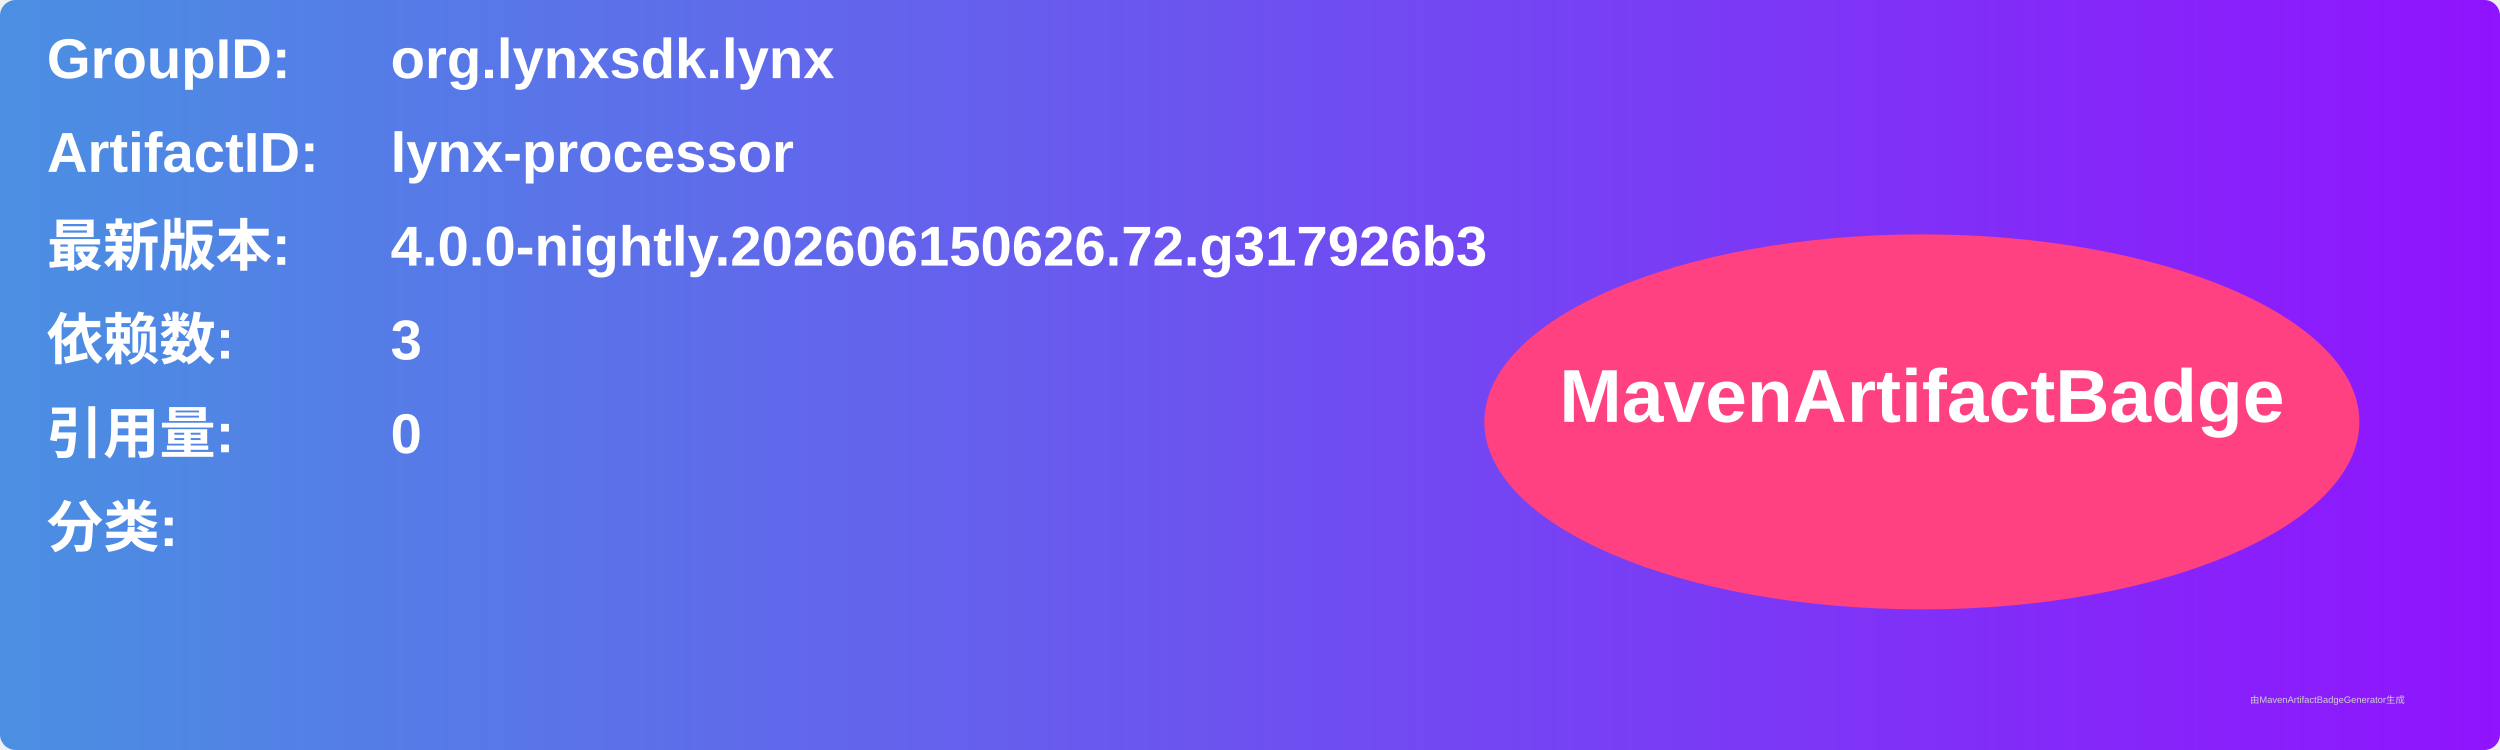
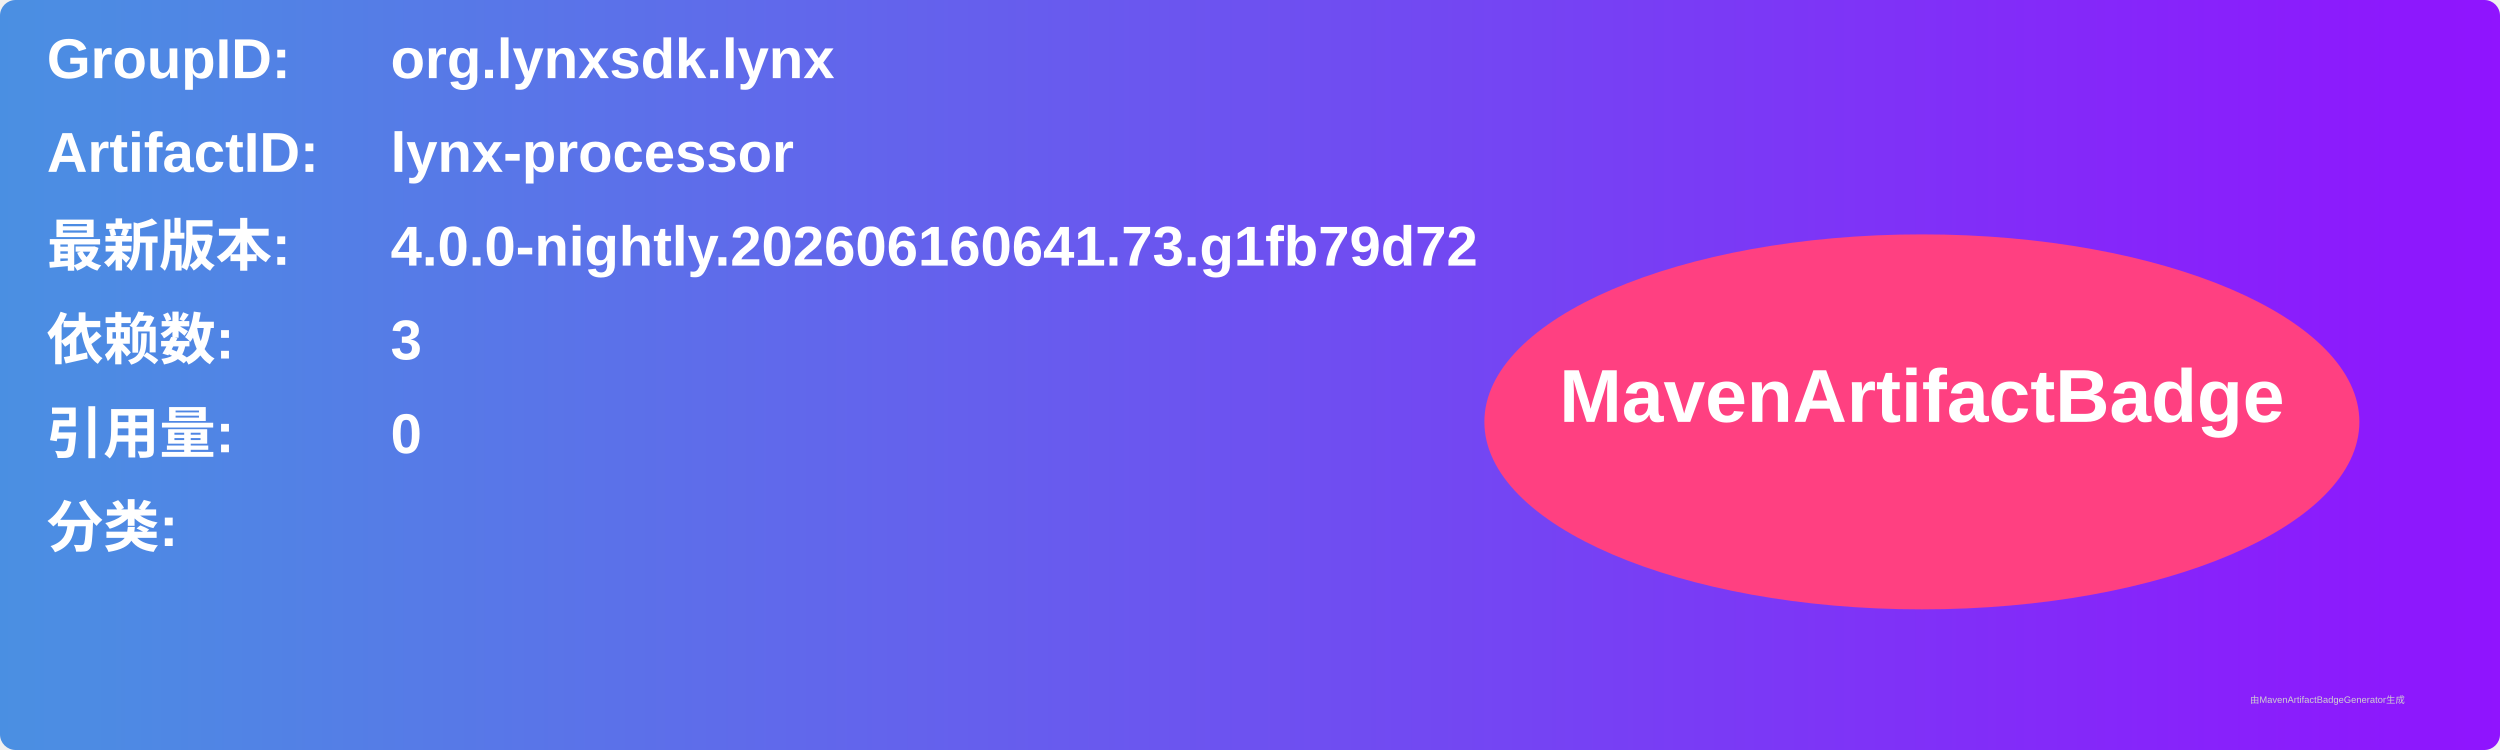
<svg xmlns="http://www.w3.org/2000/svg" width="800" height="240" viewBox="0 0 800 240">
  <linearGradient id="grad" x1="0%" y1="0%" x2="100%" y2="0%">
    <stop offset="0%" stop-color="#4a90e2" />
    <stop offset="100%" stop-color="#9013fe" />
  </linearGradient>
  <rect width="100%" height="100%" rx="5" ry="5" fill="url(#grad)" />
  <g transform="translate(15, 15)">
    <text x="0" y="10" font-family="Arial" font-size="18" fill="white" font-weight="bold" width="260">GroupID:</text>
    <text x="110" y="10" font-family="Arial" font-size="18" fill="white" font-weight="bold" width="460">org.lynxsdk.lynx</text>
    <text x="0" y="40" font-family="Arial" font-size="18" fill="white" font-weight="bold" width="260">ArtifactID:</text>
    <text x="110" y="40" font-family="Arial" font-size="18" fill="white" font-weight="bold" width="460">lynx-processor</text>
    <text x="0" y="70" font-family="Arial" font-size="18" fill="white" font-weight="bold">最新版本:</text>
    <text x="110" y="70" font-family="Arial" font-size="18" fill="white" font-weight="bold">
-       <tspan font-weight="bold">4.0.0-nightly.202606150626.72.g317926b3</tspan>
+       <tspan font-weight="bold">4.0.0-nightly.202606160641.73.g1fb79d72</tspan>
    </text>
    <text x="0" y="100" font-family="Arial" font-size="18" fill="white" font-weight="bold">依赖数: </text>
    <text x="110" y="100" font-family="Arial" font-size="18" fill="white">
      <tspan font-weight="bold">3</tspan>
    </text>
    <text x="0" y="130" font-family="Arial" font-size="18" fill="white" font-weight="bold">引用量: </text>
    <text x="110" y="130" font-family="Arial" font-size="18" fill="white">
      <tspan font-weight="bold">0</tspan>
    </text>
    <text x="0" y="160" font-family="Arial" font-size="18" fill="white" font-weight="bold">分类:</text>
    <text x="10" y="190" font-family="Arial" font-size="10" fill="white">
      <tspan font-weight="bold" />
    </text>
    <ellipse cx="600" cy="120" rx="140" ry="60" fill="#ff4081" />
    <text x="600" y="120" text-anchor="middle" font-family="Arial" font-size="24" fill="white" font-weight="bold">MavenArtifactBadge</text>
  </g>
  <text x="720" y="225" font-family="Arial" font-size="3" fill="#d0d0d0">由MavenArtifactBadgeGenerator生成</text>
</svg>
